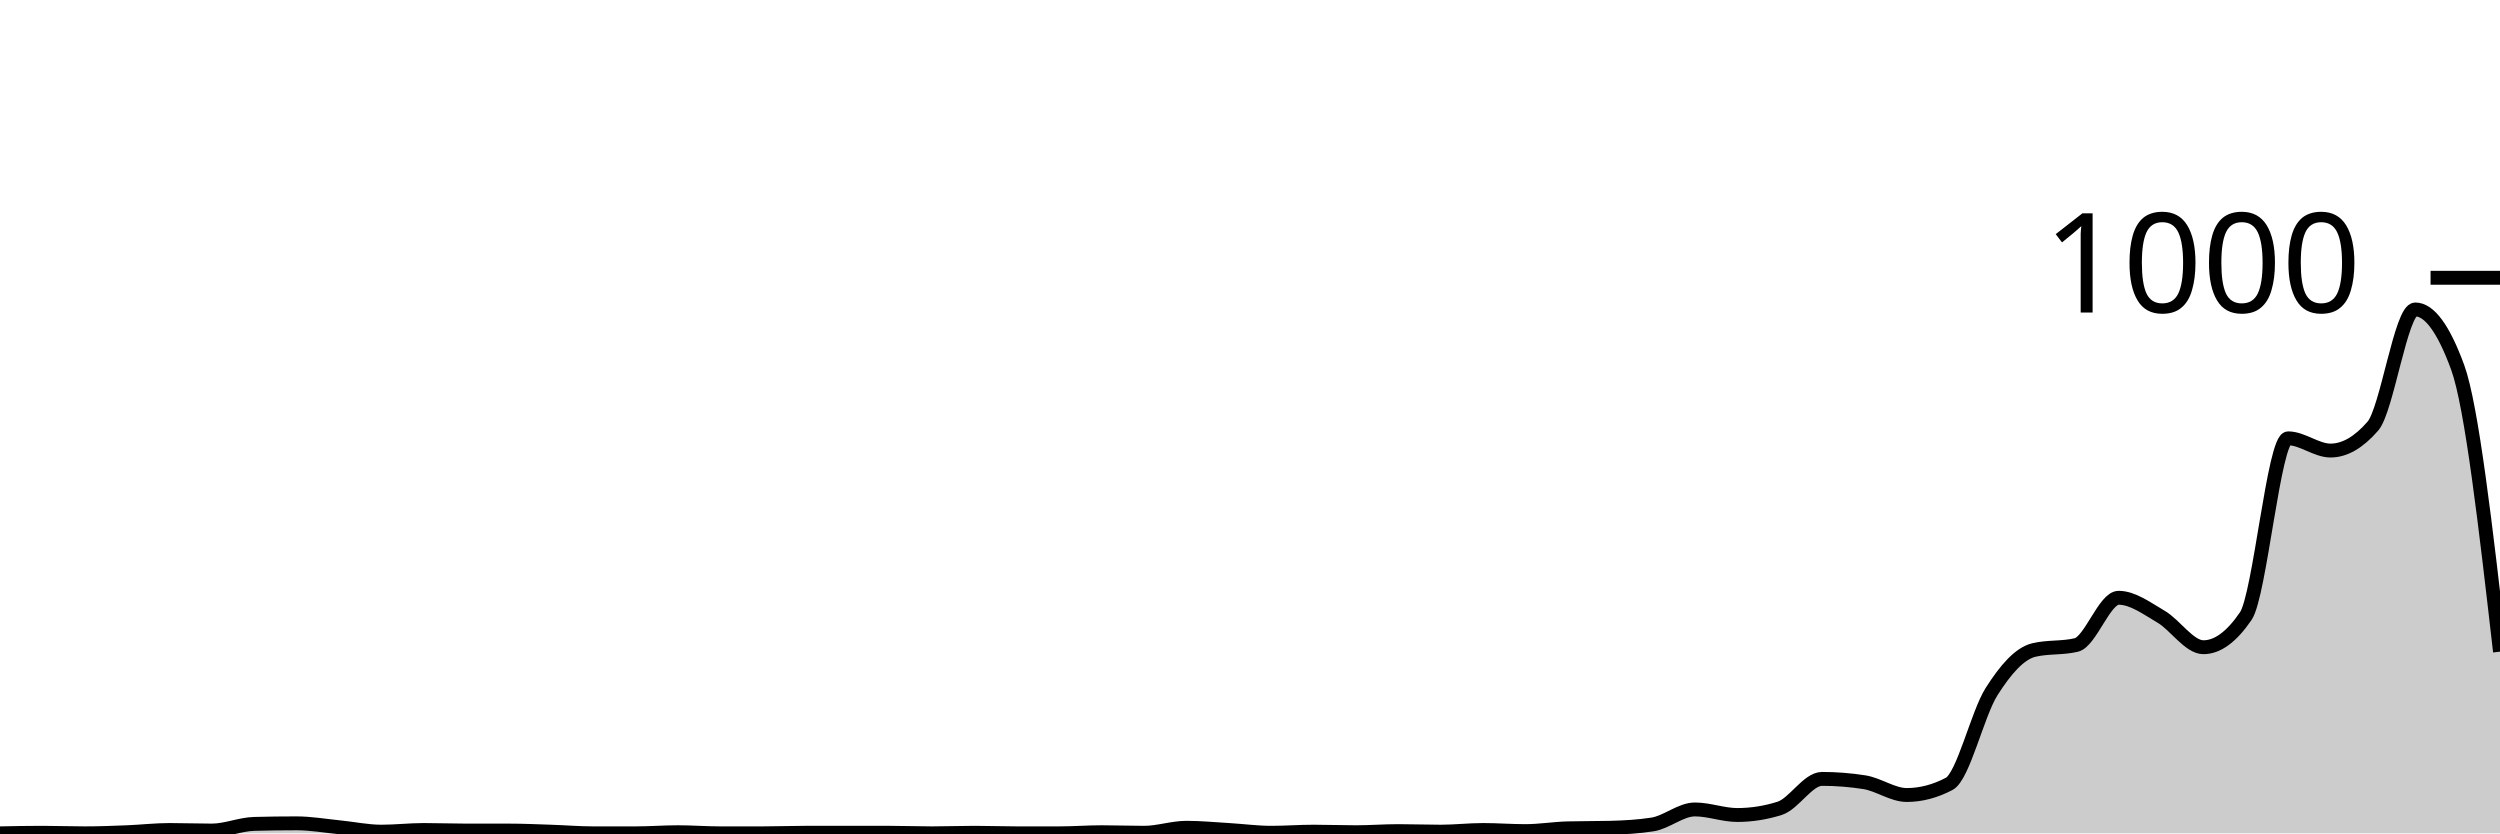
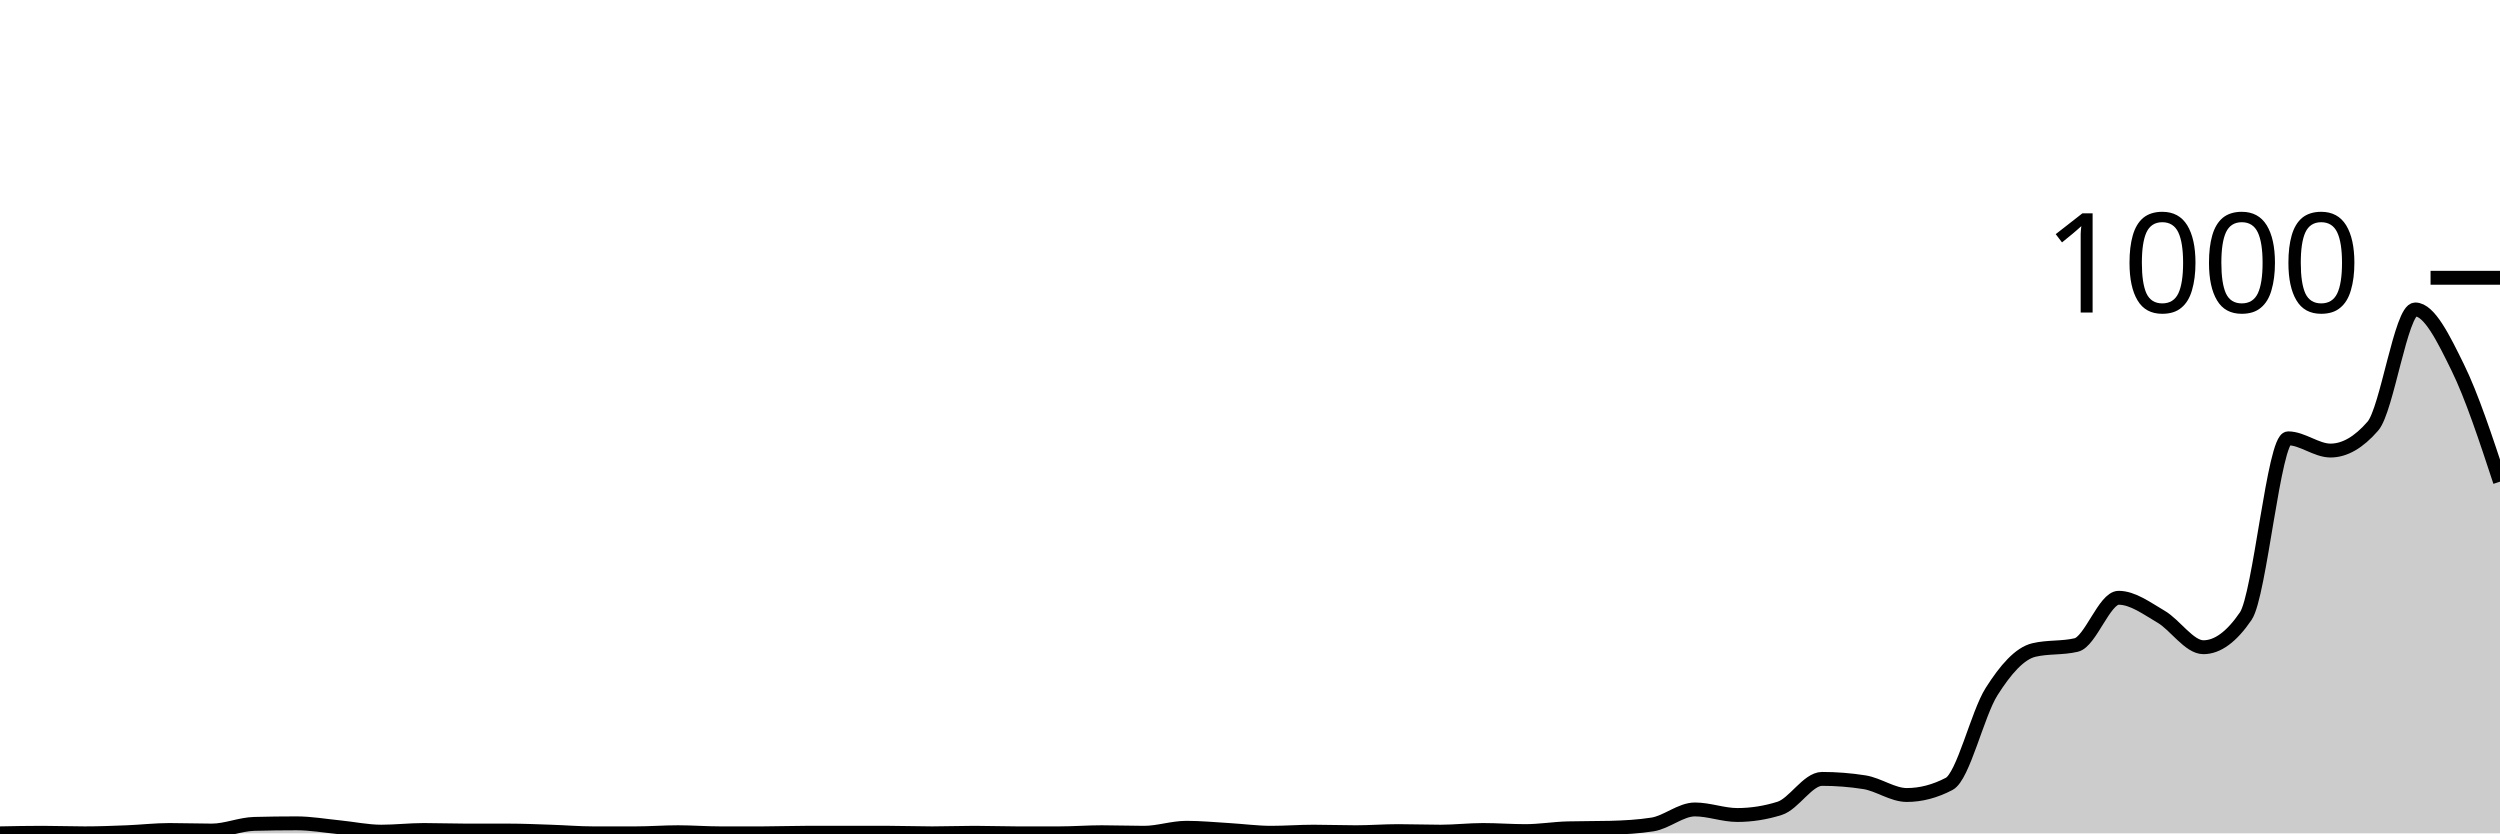
<svg xmlns="http://www.w3.org/2000/svg" viewBox="0 0 180 60">
  <g transform="translate(0,20)">
-     <path class="area" fill="rgba(0, 0, 0, 0.2)" d="M0,40C1.017,39.98,2.034,39.96,3.051,39.96C4.068,39.96,5.085,40,6.102,40C7.119,40,8.136,39.96,9.153,39.92C10.169,39.88,11.186,39.76,12.203,39.76C13.22,39.76,14.237,39.8,15.254,39.8C16.271,39.8,17.288,39.347,18.305,39.32C19.322,39.293,20.339,39.28,21.356,39.28C22.373,39.28,23.39,39.46,24.407,39.56C25.424,39.66,26.441,39.88,27.458,39.88C28.475,39.88,29.492,39.76,30.508,39.76C31.525,39.76,32.542,39.8,33.559,39.8C34.576,39.8,35.593,39.8,36.61,39.8C37.627,39.8,38.644,39.847,39.661,39.88C40.678,39.913,41.695,40,42.712,40C43.729,40,44.746,40,45.763,40C46.78,40,47.797,39.92,48.814,39.92C49.831,39.92,50.847,40,51.864,40C52.881,40,53.898,40,54.915,40C55.932,40,56.949,39.96,57.966,39.96C58.983,39.96,60,39.96,61.017,39.96C62.034,39.96,63.051,39.96,64.068,39.96C65.085,39.96,66.102,40,67.119,40C68.136,40,69.153,39.96,70.169,39.96C71.186,39.96,72.203,40,73.22,40C74.237,40,75.254,40,76.271,40C77.288,40,78.305,39.92,79.322,39.92C80.339,39.92,81.356,39.96,82.373,39.96C83.39,39.96,84.407,39.6,85.424,39.6C86.441,39.6,87.458,39.7,88.475,39.76C89.492,39.82,90.508,39.96,91.525,39.96C92.542,39.96,93.559,39.88,94.576,39.88C95.593,39.88,96.61,39.92,97.627,39.92C98.644,39.92,99.661,39.84,100.678,39.84C101.695,39.84,102.712,39.88,103.729,39.88C104.746,39.88,105.763,39.76,106.78,39.76C107.797,39.76,108.814,39.84,109.831,39.84C110.847,39.84,111.864,39.667,112.881,39.64C113.898,39.613,114.915,39.627,115.932,39.6C116.949,39.573,117.966,39.52,118.983,39.36C120,39.2,121.017,38.28,122.034,38.28C123.051,38.28,124.068,38.68,125.085,38.68C126.102,38.68,127.119,38.52,128.136,38.2C129.153,37.88,130.169,36.08,131.186,36.08C132.203,36.08,133.22,36.16,134.237,36.32C135.254,36.48,136.271,37.24,137.288,37.24C138.305,37.24,139.322,36.973,140.339,36.44C141.356,35.907,142.373,31.407,143.39,29.8C144.407,28.193,145.424,27.04,146.441,26.8C147.458,26.56,148.475,26.68,149.492,26.44C150.508,26.2,151.525,23.04,152.542,23.04C153.559,23.04,154.576,23.807,155.593,24.4C156.61,24.993,157.627,26.6,158.644,26.6C159.661,26.6,160.678,25.853,161.695,24.36C162.712,22.867,163.729,11.56,164.746,11.56C165.763,11.56,166.78,12.44,167.797,12.44C168.814,12.44,169.831,11.853,170.847,10.68C171.864,9.507,172.881,2.28,173.898,2.28C174.915,2.28,175.932,3.667,176.949,6.44C177.966,9.213,178.983,18.067,180,26.92L180,40C178.983,40,177.966,40,176.949,40C175.932,40,174.915,40,173.898,40C172.881,40,171.864,40,170.847,40C169.831,40,168.814,40,167.797,40C166.78,40,165.763,40,164.746,40C163.729,40,162.712,40,161.695,40C160.678,40,159.661,40,158.644,40C157.627,40,156.61,40,155.593,40C154.576,40,153.559,40,152.542,40C151.525,40,150.508,40,149.492,40C148.475,40,147.458,40,146.441,40C145.424,40,144.407,40,143.39,40C142.373,40,141.356,40,140.339,40C139.322,40,138.305,40,137.288,40C136.271,40,135.254,40,134.237,40C133.22,40,132.203,40,131.186,40C130.169,40,129.153,40,128.136,40C127.119,40,126.102,40,125.085,40C124.068,40,123.051,40,122.034,40C121.017,40,120,40,118.983,40C117.966,40,116.949,40,115.932,40C114.915,40,113.898,40,112.881,40C111.864,40,110.847,40,109.831,40C108.814,40,107.797,40,106.78,40C105.763,40,104.746,40,103.729,40C102.712,40,101.695,40,100.678,40C99.661,40,98.644,40,97.627,40C96.61,40,95.593,40,94.576,40C93.559,40,92.542,40,91.525,40C90.508,40,89.492,40,88.475,40C87.458,40,86.441,40,85.424,40C84.407,40,83.39,40,82.373,40C81.356,40,80.339,40,79.322,40C78.305,40,77.288,40,76.271,40C75.254,40,74.237,40,73.22,40C72.203,40,71.186,40,70.169,40C69.153,40,68.136,40,67.119,40C66.102,40,65.085,40,64.068,40C63.051,40,62.034,40,61.017,40C60,40,58.983,40,57.966,40C56.949,40,55.932,40,54.915,40C53.898,40,52.881,40,51.864,40C50.847,40,49.831,40,48.814,40C47.797,40,46.78,40,45.763,40C44.746,40,43.729,40,42.712,40C41.695,40,40.678,40,39.661,40C38.644,40,37.627,40,36.61,40C35.593,40,34.576,40,33.559,40C32.542,40,31.525,40,30.508,40C29.492,40,28.475,40,27.458,40C26.441,40,25.424,40,24.407,40C23.39,40,22.373,40,21.356,40C20.339,40,19.322,40,18.305,40C17.288,40,16.271,40,15.254,40C14.237,40,13.22,40,12.203,40C11.186,40,10.169,40,9.153,40C8.136,40,7.119,40,6.102,40C5.085,40,4.068,40,3.051,40C2.034,40,1.017,40,0,40Z" />
-     <path class="line" stroke="black" fill="none" d="M0,40C1.017,39.98,2.034,39.96,3.051,39.96C4.068,39.96,5.085,40,6.102,40C7.119,40,8.136,39.96,9.153,39.92C10.169,39.88,11.186,39.76,12.203,39.76C13.22,39.76,14.237,39.8,15.254,39.8C16.271,39.8,17.288,39.347,18.305,39.32C19.322,39.293,20.339,39.28,21.356,39.28C22.373,39.28,23.39,39.46,24.407,39.56C25.424,39.66,26.441,39.88,27.458,39.88C28.475,39.88,29.492,39.76,30.508,39.76C31.525,39.76,32.542,39.8,33.559,39.8C34.576,39.8,35.593,39.8,36.61,39.8C37.627,39.8,38.644,39.847,39.661,39.88C40.678,39.913,41.695,40,42.712,40C43.729,40,44.746,40,45.763,40C46.78,40,47.797,39.92,48.814,39.92C49.831,39.92,50.847,40,51.864,40C52.881,40,53.898,40,54.915,40C55.932,40,56.949,39.96,57.966,39.96C58.983,39.96,60,39.96,61.017,39.96C62.034,39.96,63.051,39.96,64.068,39.96C65.085,39.96,66.102,40,67.119,40C68.136,40,69.153,39.96,70.169,39.96C71.186,39.96,72.203,40,73.22,40C74.237,40,75.254,40,76.271,40C77.288,40,78.305,39.92,79.322,39.92C80.339,39.92,81.356,39.96,82.373,39.96C83.39,39.96,84.407,39.6,85.424,39.6C86.441,39.6,87.458,39.7,88.475,39.76C89.492,39.82,90.508,39.96,91.525,39.96C92.542,39.96,93.559,39.88,94.576,39.88C95.593,39.88,96.61,39.92,97.627,39.92C98.644,39.92,99.661,39.84,100.678,39.84C101.695,39.84,102.712,39.88,103.729,39.88C104.746,39.88,105.763,39.76,106.78,39.76C107.797,39.76,108.814,39.84,109.831,39.84C110.847,39.84,111.864,39.667,112.881,39.64C113.898,39.613,114.915,39.627,115.932,39.6C116.949,39.573,117.966,39.52,118.983,39.36C120,39.2,121.017,38.28,122.034,38.28C123.051,38.28,124.068,38.68,125.085,38.68C126.102,38.68,127.119,38.52,128.136,38.2C129.153,37.88,130.169,36.08,131.186,36.08C132.203,36.08,133.22,36.16,134.237,36.32C135.254,36.48,136.271,37.24,137.288,37.24C138.305,37.24,139.322,36.973,140.339,36.44C141.356,35.907,142.373,31.407,143.39,29.8C144.407,28.193,145.424,27.04,146.441,26.8C147.458,26.56,148.475,26.68,149.492,26.44C150.508,26.2,151.525,23.04,152.542,23.04C153.559,23.04,154.576,23.807,155.593,24.4C156.61,24.993,157.627,26.6,158.644,26.6C159.661,26.6,160.678,25.853,161.695,24.36C162.712,22.867,163.729,11.56,164.746,11.56C165.763,11.56,166.78,12.44,167.797,12.44C168.814,12.44,169.831,11.853,170.847,10.68C171.864,9.507,172.881,2.28,173.898,2.28C174.915,2.28,175.932,3.667,176.949,6.44C177.966,9.213,178.983,18.067,180,26.92" />
+     <path class="area" fill="rgba(0, 0, 0, 0.2)" d="M0,40C1.017,39.98,2.034,39.96,3.051,39.96C4.068,39.96,5.085,40,6.102,40C7.119,40,8.136,39.96,9.153,39.92C10.169,39.88,11.186,39.76,12.203,39.76C13.22,39.76,14.237,39.8,15.254,39.8C16.271,39.8,17.288,39.347,18.305,39.32C19.322,39.293,20.339,39.28,21.356,39.28C22.373,39.28,23.39,39.46,24.407,39.56C25.424,39.66,26.441,39.88,27.458,39.88C28.475,39.88,29.492,39.76,30.508,39.76C31.525,39.76,32.542,39.8,33.559,39.8C34.576,39.8,35.593,39.8,36.61,39.8C37.627,39.8,38.644,39.847,39.661,39.88C40.678,39.913,41.695,40,42.712,40C43.729,40,44.746,40,45.763,40C46.78,40,47.797,39.92,48.814,39.92C49.831,39.92,50.847,40,51.864,40C52.881,40,53.898,40,54.915,40C55.932,40,56.949,39.96,57.966,39.96C58.983,39.96,60,39.96,61.017,39.96C62.034,39.96,63.051,39.96,64.068,39.96C65.085,39.96,66.102,40,67.119,40C68.136,40,69.153,39.96,70.169,39.96C71.186,39.96,72.203,40,73.22,40C74.237,40,75.254,40,76.271,40C77.288,40,78.305,39.92,79.322,39.92C80.339,39.92,81.356,39.96,82.373,39.96C83.39,39.96,84.407,39.6,85.424,39.6C86.441,39.6,87.458,39.7,88.475,39.76C89.492,39.82,90.508,39.96,91.525,39.96C92.542,39.96,93.559,39.88,94.576,39.88C95.593,39.88,96.61,39.92,97.627,39.92C98.644,39.92,99.661,39.84,100.678,39.84C101.695,39.84,102.712,39.88,103.729,39.88C104.746,39.88,105.763,39.76,106.78,39.76C107.797,39.76,108.814,39.84,109.831,39.84C110.847,39.84,111.864,39.667,112.881,39.64C113.898,39.613,114.915,39.627,115.932,39.6C116.949,39.573,117.966,39.52,118.983,39.36C120,39.2,121.017,38.28,122.034,38.28C123.051,38.28,124.068,38.68,125.085,38.68C126.102,38.68,127.119,38.52,128.136,38.2C129.153,37.88,130.169,36.08,131.186,36.08C132.203,36.08,133.22,36.16,134.237,36.32C135.254,36.48,136.271,37.24,137.288,37.24C138.305,37.24,139.322,36.973,140.339,36.44C141.356,35.907,142.373,31.407,143.39,29.8C144.407,28.193,145.424,27.04,146.441,26.8C147.458,26.56,148.475,26.68,149.492,26.44C150.508,26.2,151.525,23.04,152.542,23.04C153.559,23.04,154.576,23.807,155.593,24.4C156.61,24.993,157.627,26.6,158.644,26.6C159.661,26.6,160.678,25.853,161.695,24.36C162.712,22.867,163.729,11.56,164.746,11.56C165.763,11.56,166.78,12.44,167.797,12.44C168.814,12.44,169.831,11.853,170.847,10.68C171.864,9.507,172.881,2.28,173.898,2.28C174.915,2.28,175.932,4.373,176.949,6.44C177.966,8.507,178.983,11.593,180,14.68L180,40C178.983,40,177.966,40,176.949,40C175.932,40,174.915,40,173.898,40C172.881,40,171.864,40,170.847,40C169.831,40,168.814,40,167.797,40C166.78,40,165.763,40,164.746,40C163.729,40,162.712,40,161.695,40C160.678,40,159.661,40,158.644,40C157.627,40,156.61,40,155.593,40C154.576,40,153.559,40,152.542,40C151.525,40,150.508,40,149.492,40C148.475,40,147.458,40,146.441,40C145.424,40,144.407,40,143.39,40C142.373,40,141.356,40,140.339,40C139.322,40,138.305,40,137.288,40C136.271,40,135.254,40,134.237,40C133.22,40,132.203,40,131.186,40C130.169,40,129.153,40,128.136,40C127.119,40,126.102,40,125.085,40C124.068,40,123.051,40,122.034,40C121.017,40,120,40,118.983,40C117.966,40,116.949,40,115.932,40C114.915,40,113.898,40,112.881,40C111.864,40,110.847,40,109.831,40C108.814,40,107.797,40,106.78,40C105.763,40,104.746,40,103.729,40C102.712,40,101.695,40,100.678,40C99.661,40,98.644,40,97.627,40C96.61,40,95.593,40,94.576,40C93.559,40,92.542,40,91.525,40C90.508,40,89.492,40,88.475,40C87.458,40,86.441,40,85.424,40C84.407,40,83.39,40,82.373,40C81.356,40,80.339,40,79.322,40C78.305,40,77.288,40,76.271,40C75.254,40,74.237,40,73.22,40C72.203,40,71.186,40,70.169,40C69.153,40,68.136,40,67.119,40C66.102,40,65.085,40,64.068,40C63.051,40,62.034,40,61.017,40C60,40,58.983,40,57.966,40C56.949,40,55.932,40,54.915,40C53.898,40,52.881,40,51.864,40C50.847,40,49.831,40,48.814,40C47.797,40,46.78,40,45.763,40C44.746,40,43.729,40,42.712,40C41.695,40,40.678,40,39.661,40C38.644,40,37.627,40,36.61,40C35.593,40,34.576,40,33.559,40C32.542,40,31.525,40,30.508,40C29.492,40,28.475,40,27.458,40C26.441,40,25.424,40,24.407,40C23.39,40,22.373,40,21.356,40C20.339,40,19.322,40,18.305,40C17.288,40,16.271,40,15.254,40C14.237,40,13.22,40,12.203,40C11.186,40,10.169,40,9.153,40C8.136,40,7.119,40,6.102,40C5.085,40,4.068,40,3.051,40C2.034,40,1.017,40,0,40Z" />
+     <path class="line" stroke="black" fill="none" d="M0,40C1.017,39.98,2.034,39.96,3.051,39.96C4.068,39.96,5.085,40,6.102,40C7.119,40,8.136,39.96,9.153,39.92C10.169,39.88,11.186,39.76,12.203,39.76C13.22,39.76,14.237,39.8,15.254,39.8C16.271,39.8,17.288,39.347,18.305,39.32C19.322,39.293,20.339,39.28,21.356,39.28C22.373,39.28,23.39,39.46,24.407,39.56C25.424,39.66,26.441,39.88,27.458,39.88C28.475,39.88,29.492,39.76,30.508,39.76C31.525,39.76,32.542,39.8,33.559,39.8C34.576,39.8,35.593,39.8,36.61,39.8C37.627,39.8,38.644,39.847,39.661,39.88C40.678,39.913,41.695,40,42.712,40C43.729,40,44.746,40,45.763,40C46.78,40,47.797,39.92,48.814,39.92C49.831,39.92,50.847,40,51.864,40C52.881,40,53.898,40,54.915,40C55.932,40,56.949,39.96,57.966,39.96C58.983,39.96,60,39.96,61.017,39.96C62.034,39.96,63.051,39.96,64.068,39.96C65.085,39.96,66.102,40,67.119,40C68.136,40,69.153,39.96,70.169,39.96C71.186,39.96,72.203,40,73.22,40C74.237,40,75.254,40,76.271,40C77.288,40,78.305,39.92,79.322,39.92C80.339,39.92,81.356,39.96,82.373,39.96C83.39,39.96,84.407,39.6,85.424,39.6C86.441,39.6,87.458,39.7,88.475,39.76C89.492,39.82,90.508,39.96,91.525,39.96C92.542,39.96,93.559,39.88,94.576,39.88C95.593,39.88,96.61,39.92,97.627,39.92C98.644,39.92,99.661,39.84,100.678,39.84C101.695,39.84,102.712,39.88,103.729,39.88C104.746,39.88,105.763,39.76,106.78,39.76C107.797,39.76,108.814,39.84,109.831,39.84C110.847,39.84,111.864,39.667,112.881,39.64C113.898,39.613,114.915,39.627,115.932,39.6C116.949,39.573,117.966,39.52,118.983,39.36C120,39.2,121.017,38.28,122.034,38.28C123.051,38.28,124.068,38.68,125.085,38.68C126.102,38.68,127.119,38.52,128.136,38.2C129.153,37.88,130.169,36.08,131.186,36.08C132.203,36.08,133.22,36.16,134.237,36.32C135.254,36.48,136.271,37.24,137.288,37.24C138.305,37.24,139.322,36.973,140.339,36.44C141.356,35.907,142.373,31.407,143.39,29.8C144.407,28.193,145.424,27.04,146.441,26.8C147.458,26.56,148.475,26.68,149.492,26.44C150.508,26.2,151.525,23.04,152.542,23.04C153.559,23.04,154.576,23.807,155.593,24.4C156.61,24.993,157.627,26.6,158.644,26.6C159.661,26.6,160.678,25.853,161.695,24.36C162.712,22.867,163.729,11.56,164.746,11.56C165.763,11.56,166.78,12.44,167.797,12.44C168.814,12.44,169.831,11.853,170.847,10.68C171.864,9.507,172.881,2.28,173.898,2.28C174.915,2.28,175.932,4.373,176.949,6.44C177.966,8.507,178.983,11.593,180,14.68" />
    <path class="axis-ceiling" stroke-width="1" stroke="black" fill="none" d="M175,0L180,0" />
    <text class="axis-ceiling-label" font-family="sans-serif" text-anchor="end" font-size="10px" x="170" y="2.5">1000</text>
  </g>
</svg>
